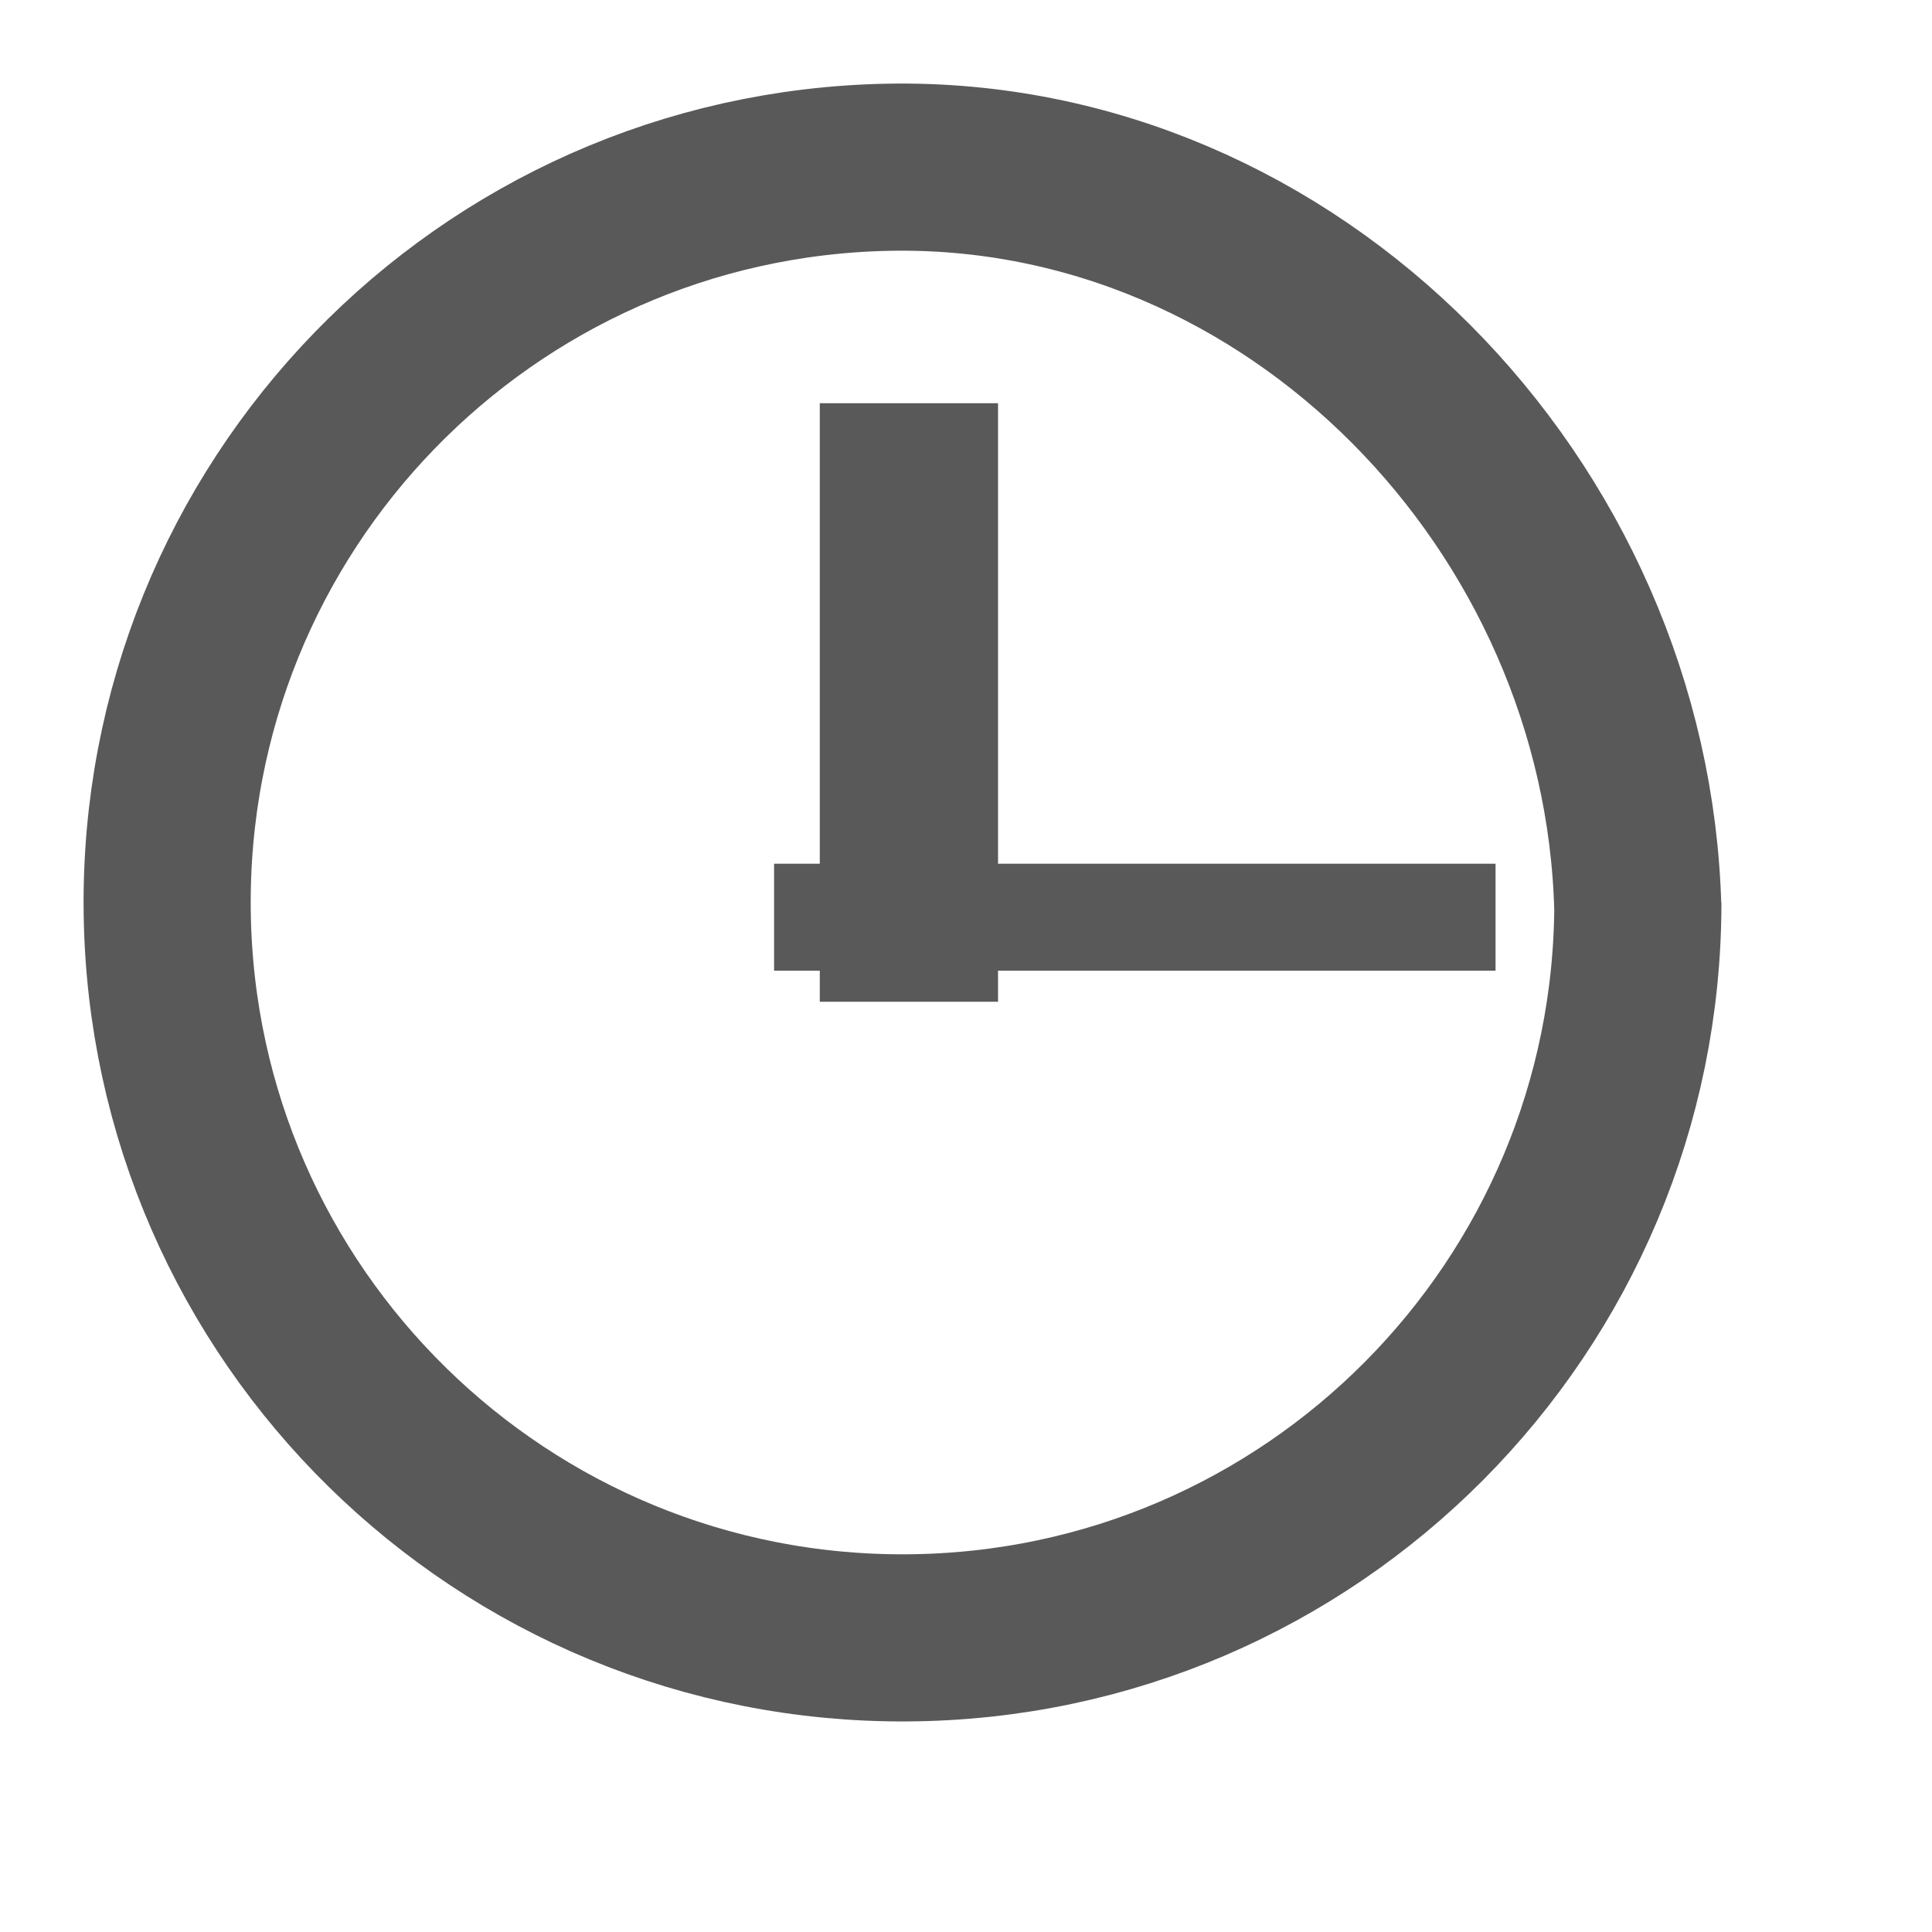
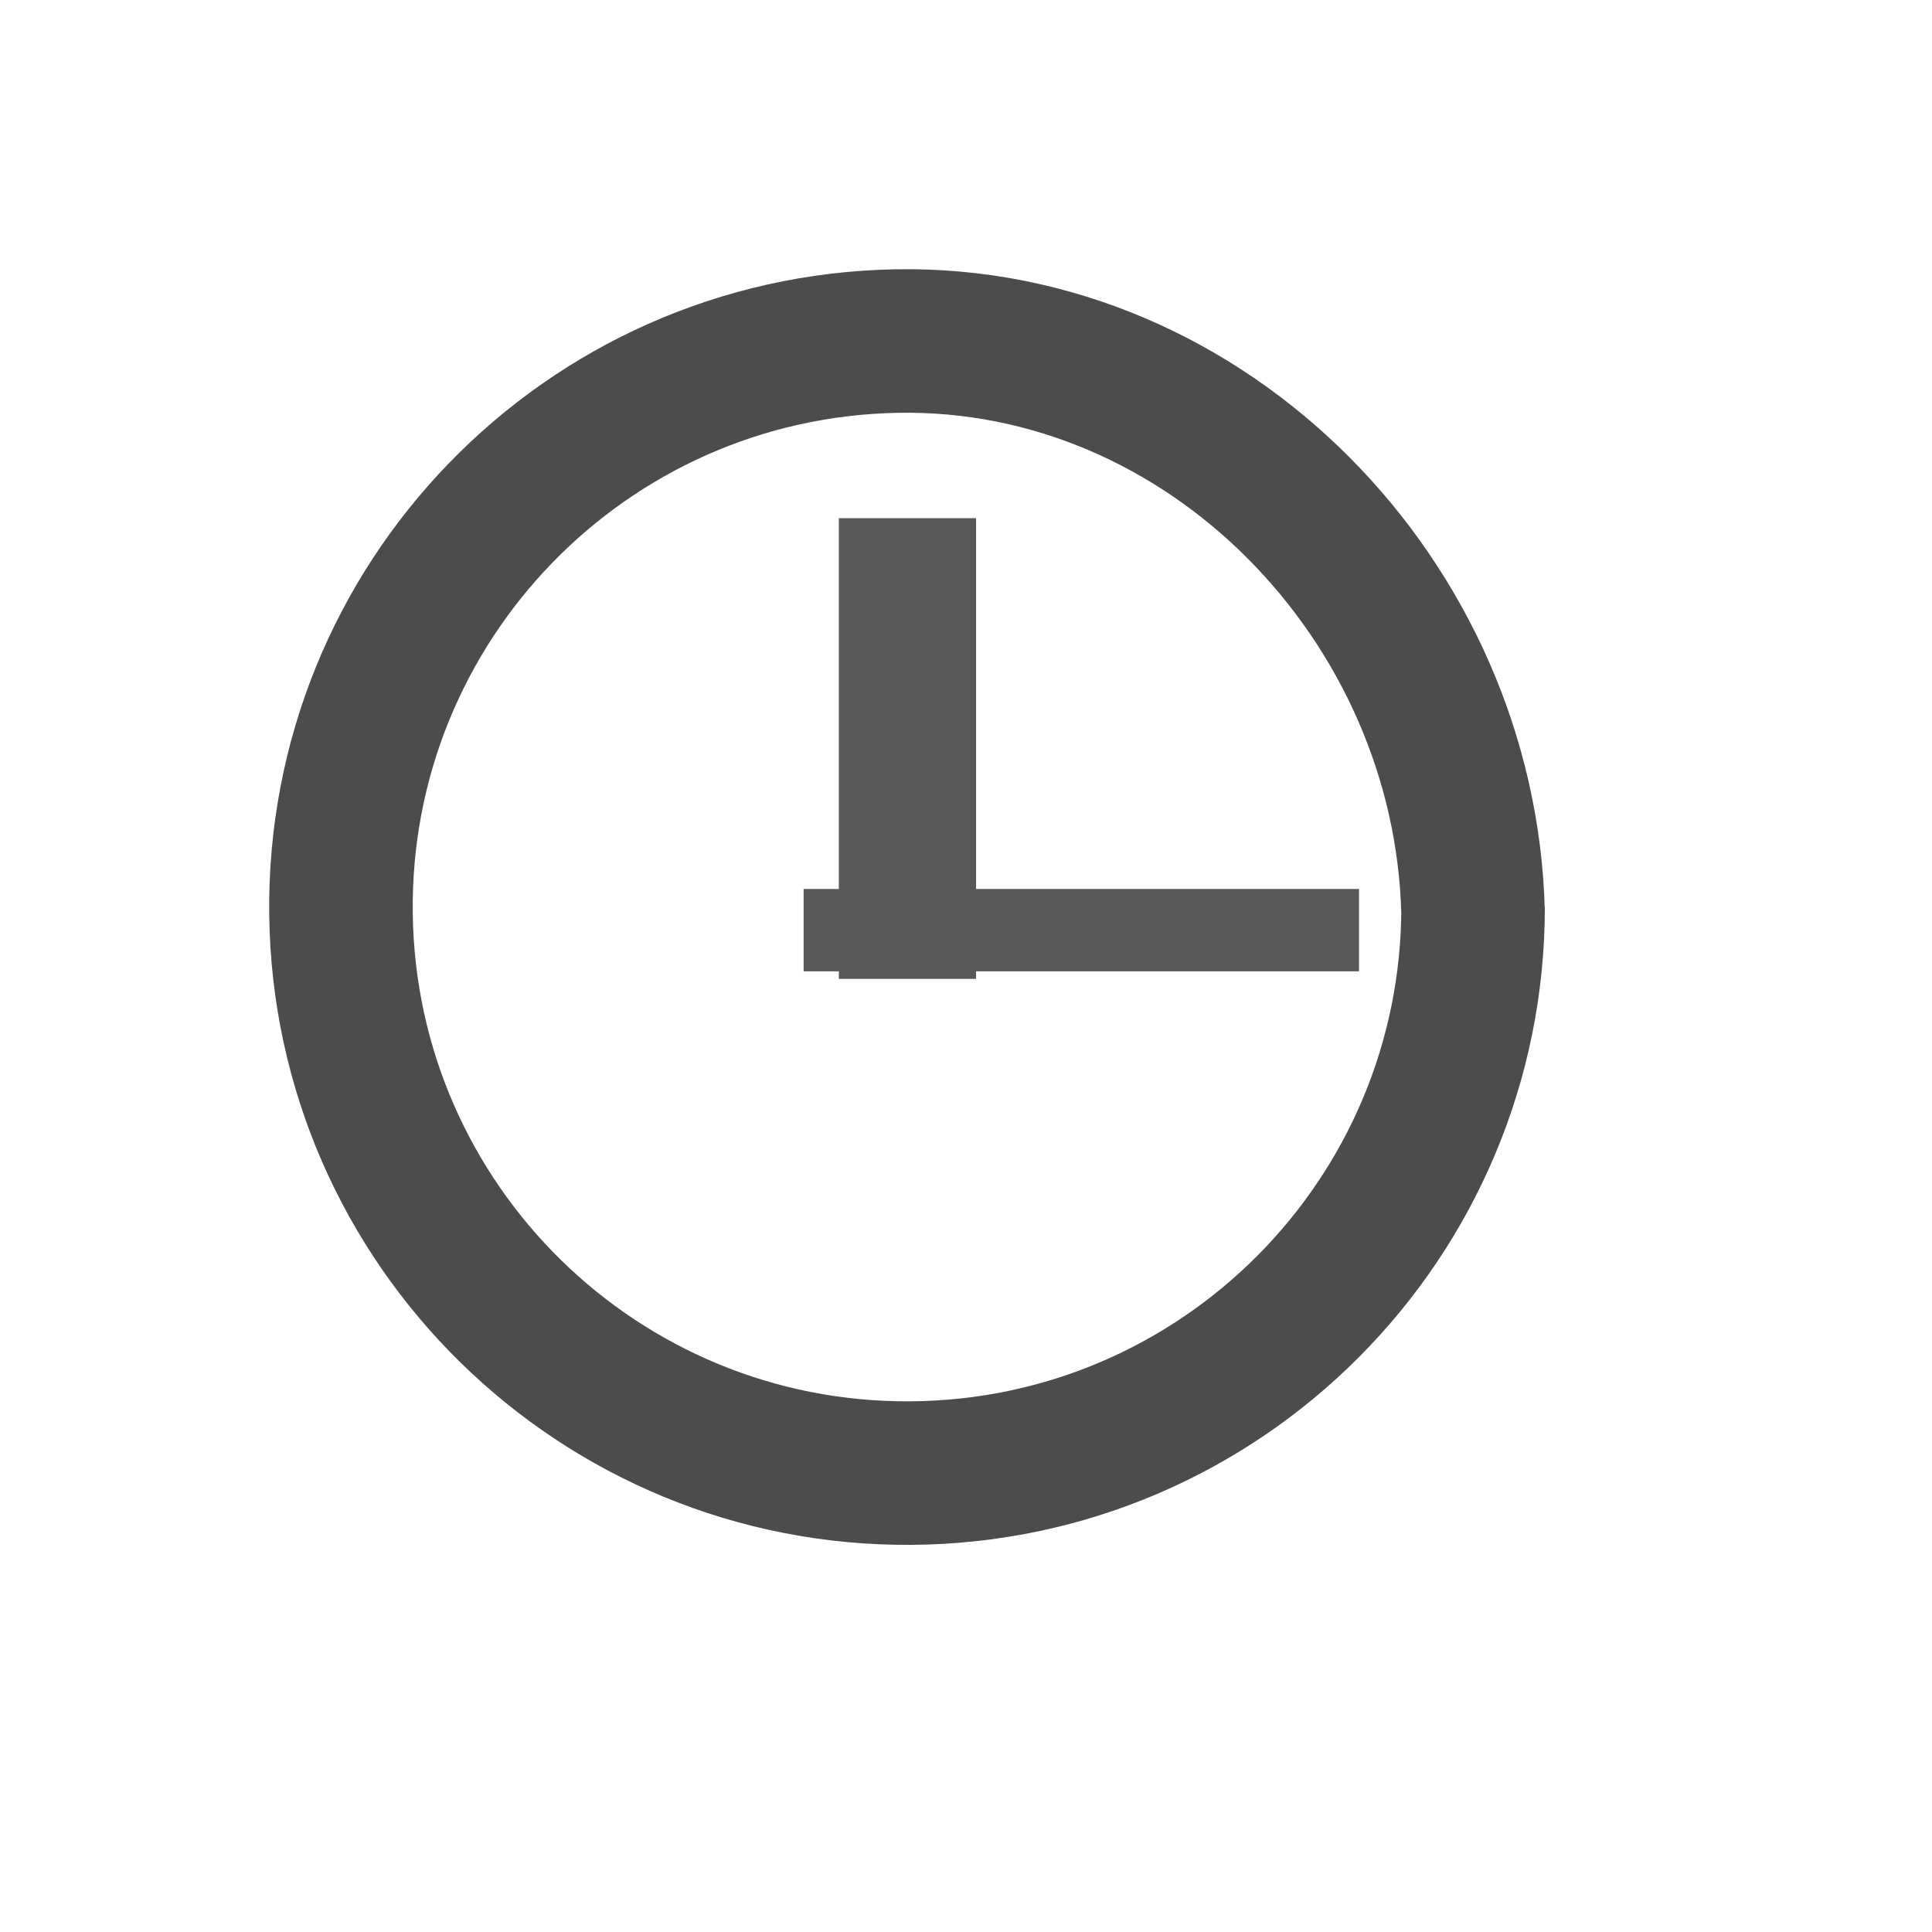
<svg xmlns="http://www.w3.org/2000/svg" width="38.4pt" height="38.4pt">
  <defs />
  <g id="layer1">
-     <rect id="rect3282" transform="matrix(0 1 1 0 21.7251 10.6859)" fill="#595959" fill-rule="evenodd" width="11.896pt" height="3.543pt" />
-     <path id="shape0" transform="translate(4.42914, 4.42914)" fill="none" stroke="#595959" stroke-width="4.429" stroke-linecap="butt" stroke-linejoin="miter" stroke-miterlimit="2.013" d="M38.975 19.67C38.706 8.958 29.834 -0.199 19.121 0.003C8.408 0.205 -0.133 9.018 0.002 19.733C0.136 30.447 8.896 39.043 19.611 38.976C30.326 38.909 38.976 30.203 38.976 19.488" />
-     <rect id="rect32821" transform="matrix(-1 0 0 1 39.6338 22.8898)" fill="#595959" fill-rule="evenodd" width="14.34pt" height="2.126pt" />
+     <rect id="rect3282" transform="matrix(0 1 1 0 22.2298 13.7321)" fill="#595959" fill-rule="evenodd" width="9.157pt" height="2.728pt" />
+     <path id="shape0" transform="translate(9.03545, 9.03545)" fill="none" stroke="#4c4c4c" stroke-width="3.804" stroke-linecap="butt" stroke-linejoin="miter" stroke-miterlimit="2.013" d="M30.002 15.141C29.795 6.896 22.966 -0.153 14.719 0.003C6.472 0.158 -0.102 6.942 0.001 15.19C0.105 23.438 6.848 30.055 15.096 30.003C23.344 29.951 30.003 23.25 30.003 15.001" />
+     <rect id="rect32821" transform="matrix(-1 0 0 1 36.0155 23.5588)" fill="#595959" fill-rule="evenodd" width="11.039pt" height="1.637pt" />
  </g>
</svg>
